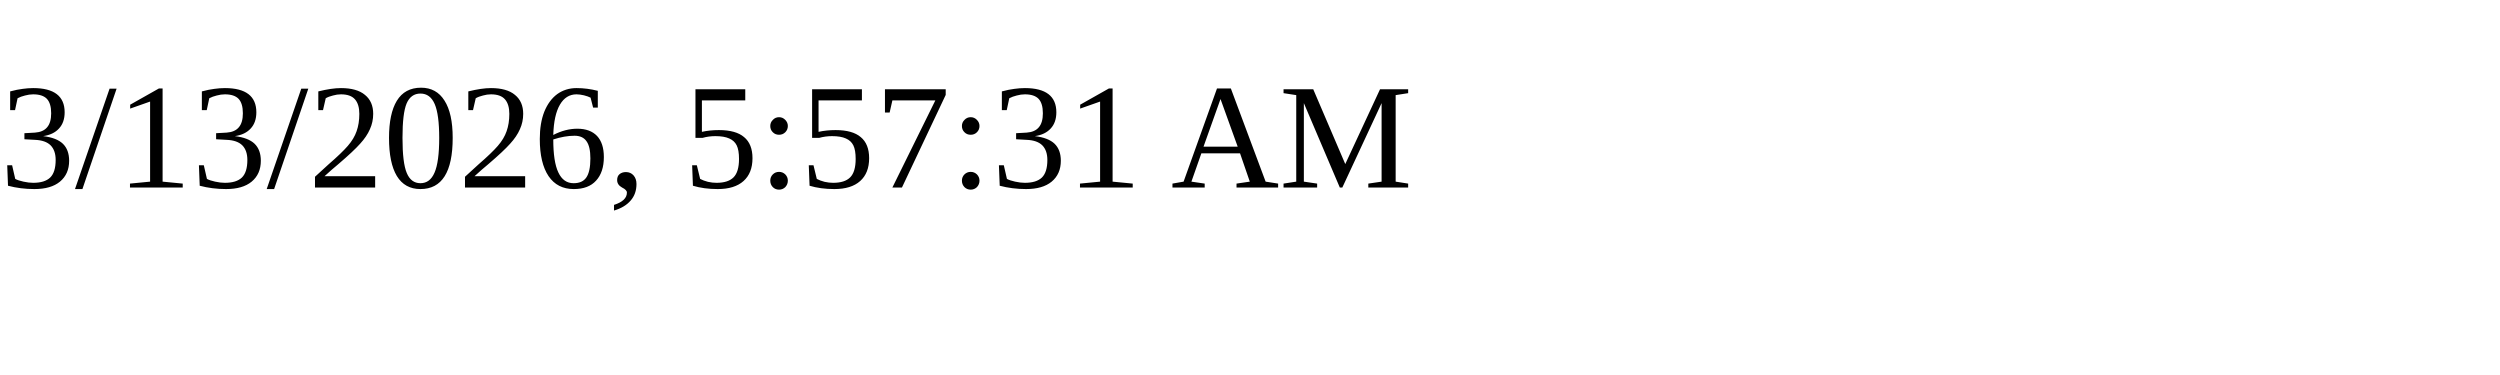
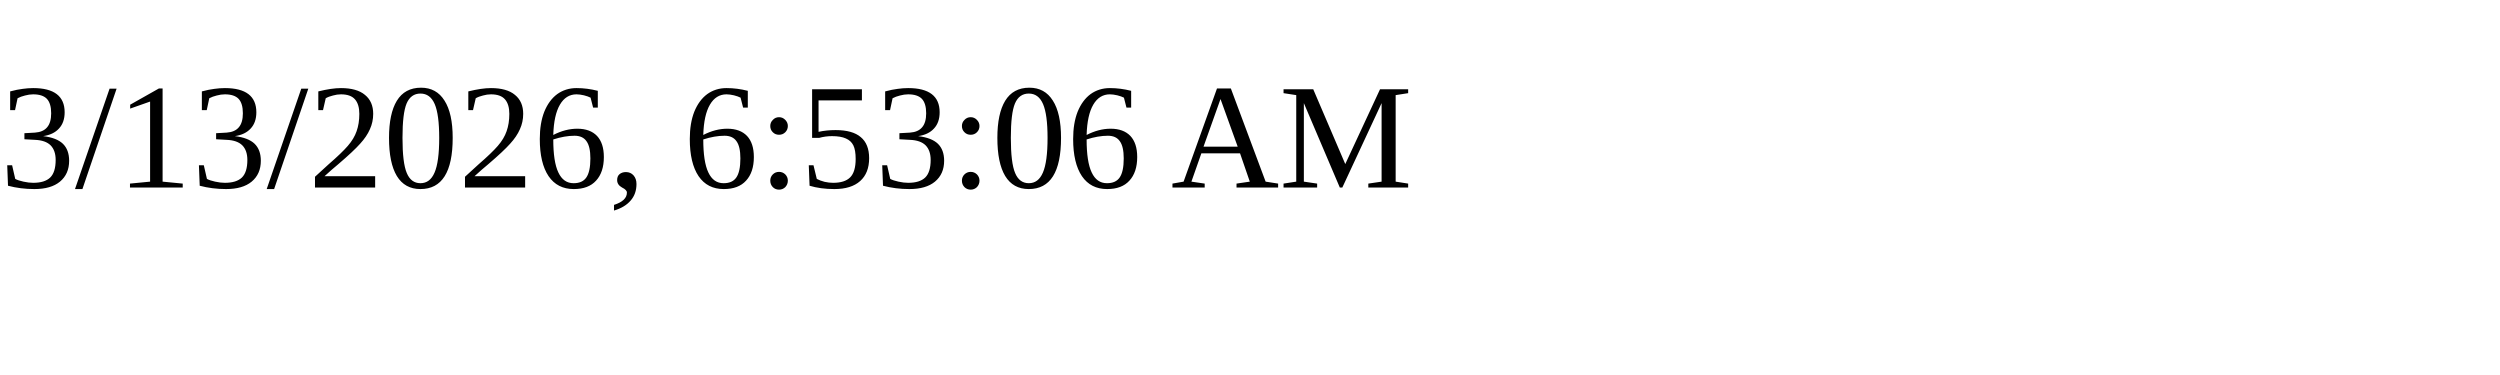
<svg xmlns="http://www.w3.org/2000/svg" height="30" width="200">
-   <text x="0" y="15">3/13/2026, 5:57:31 AM</text>
+   <text x="0" y="15">3/13/2026, 6:53:06 AM</text>
</svg>
